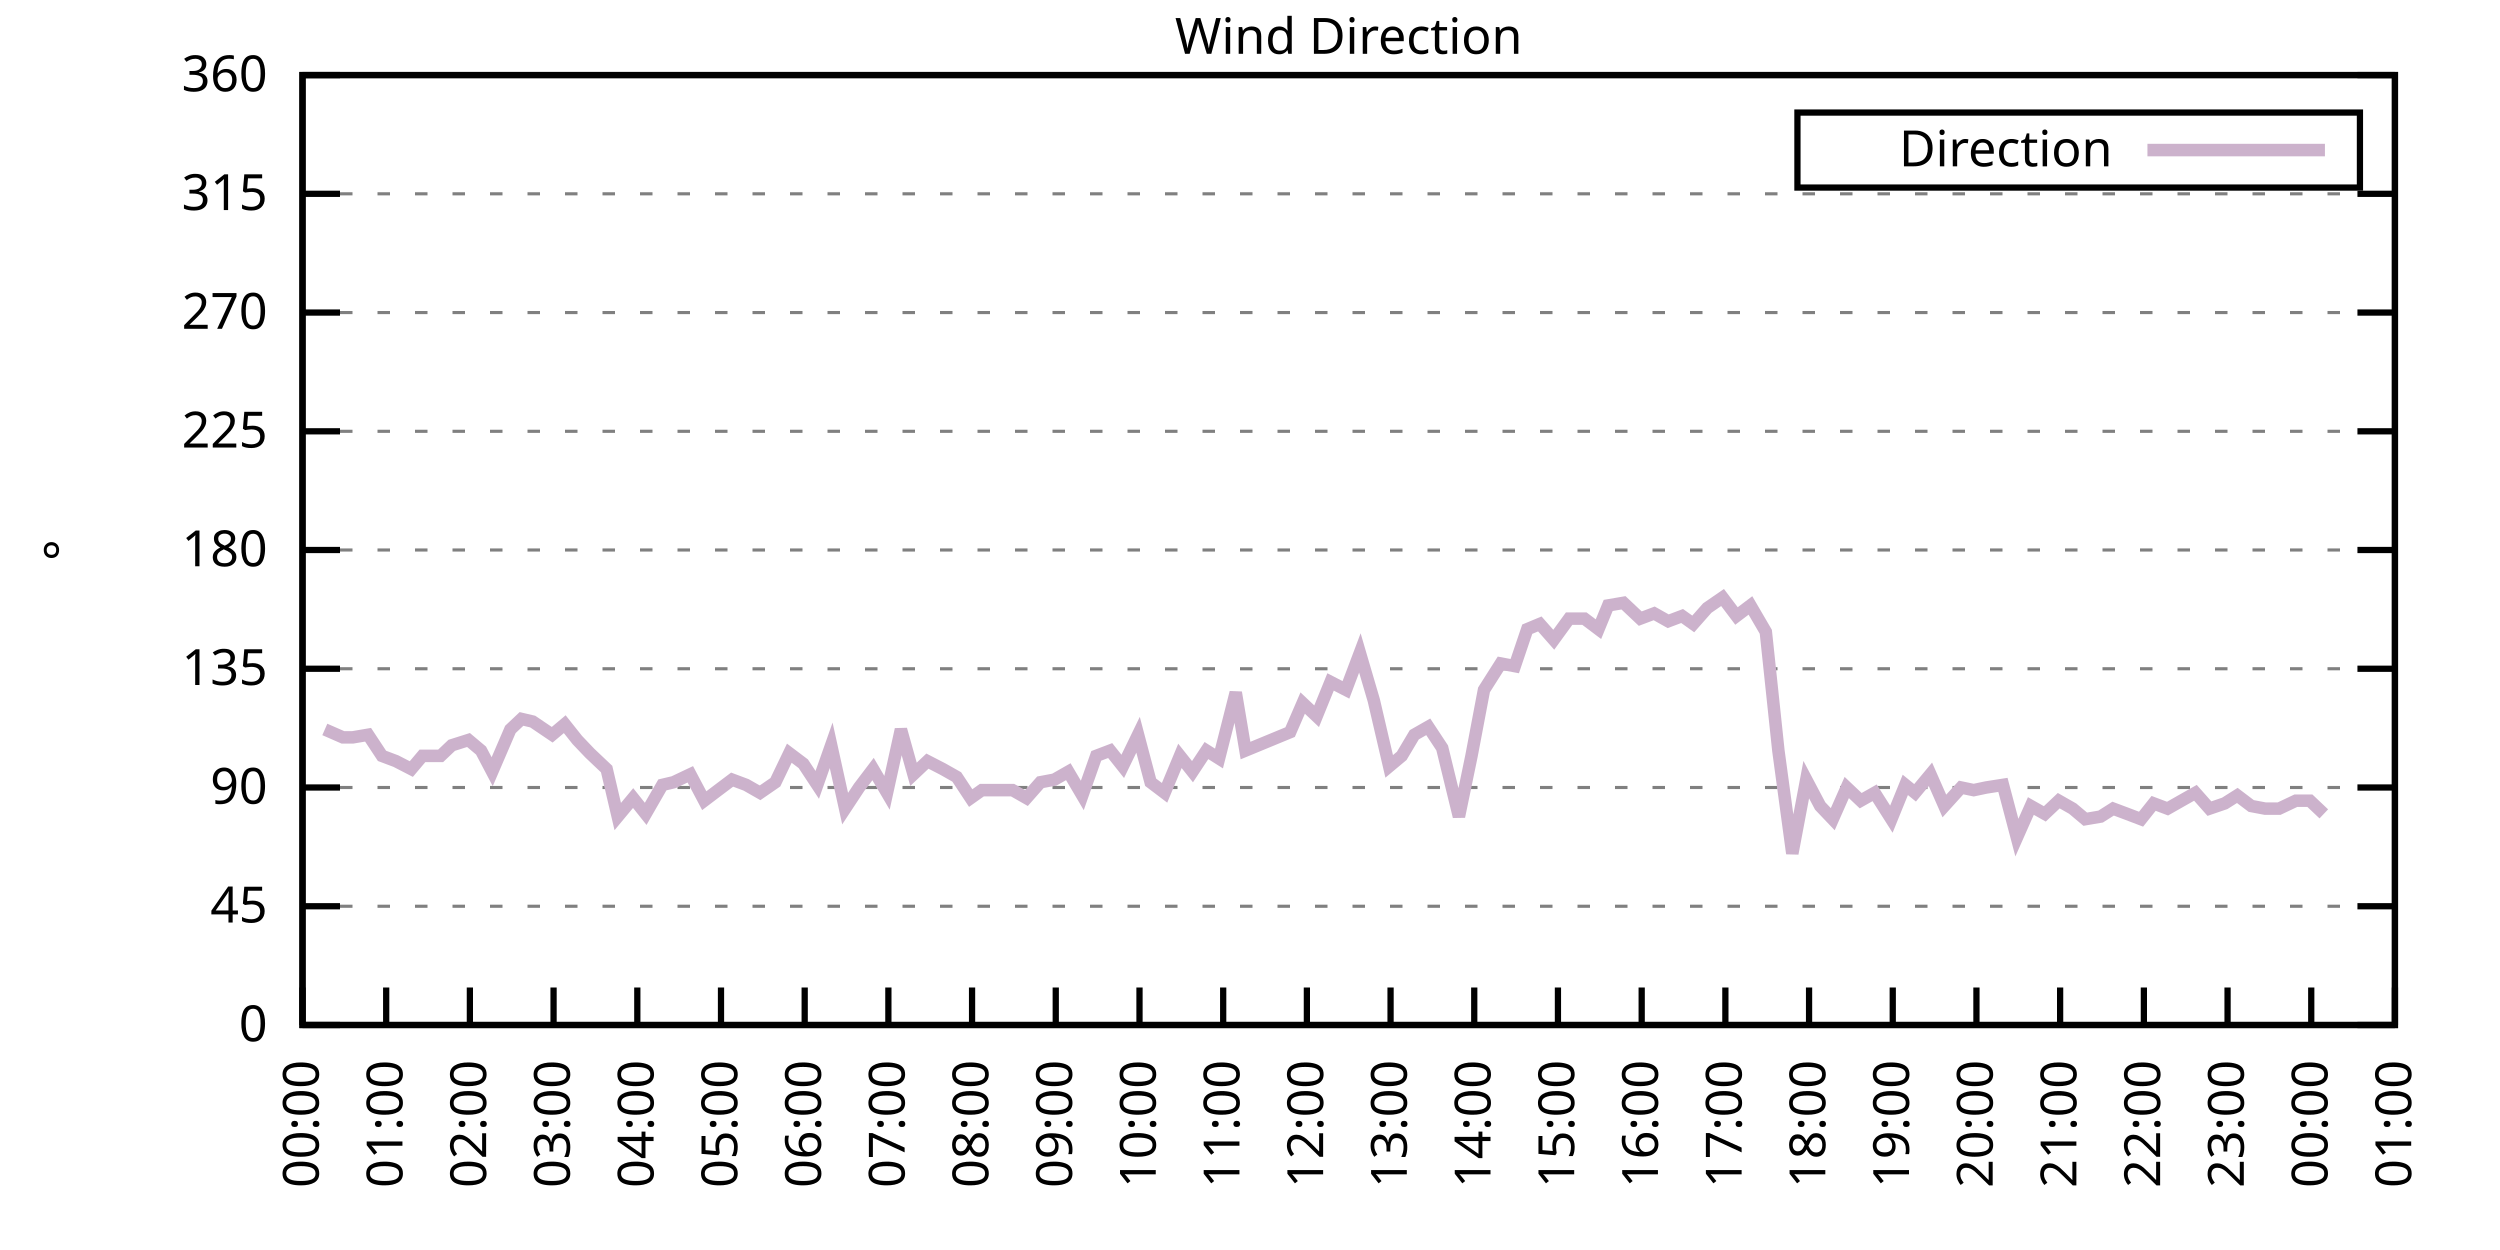
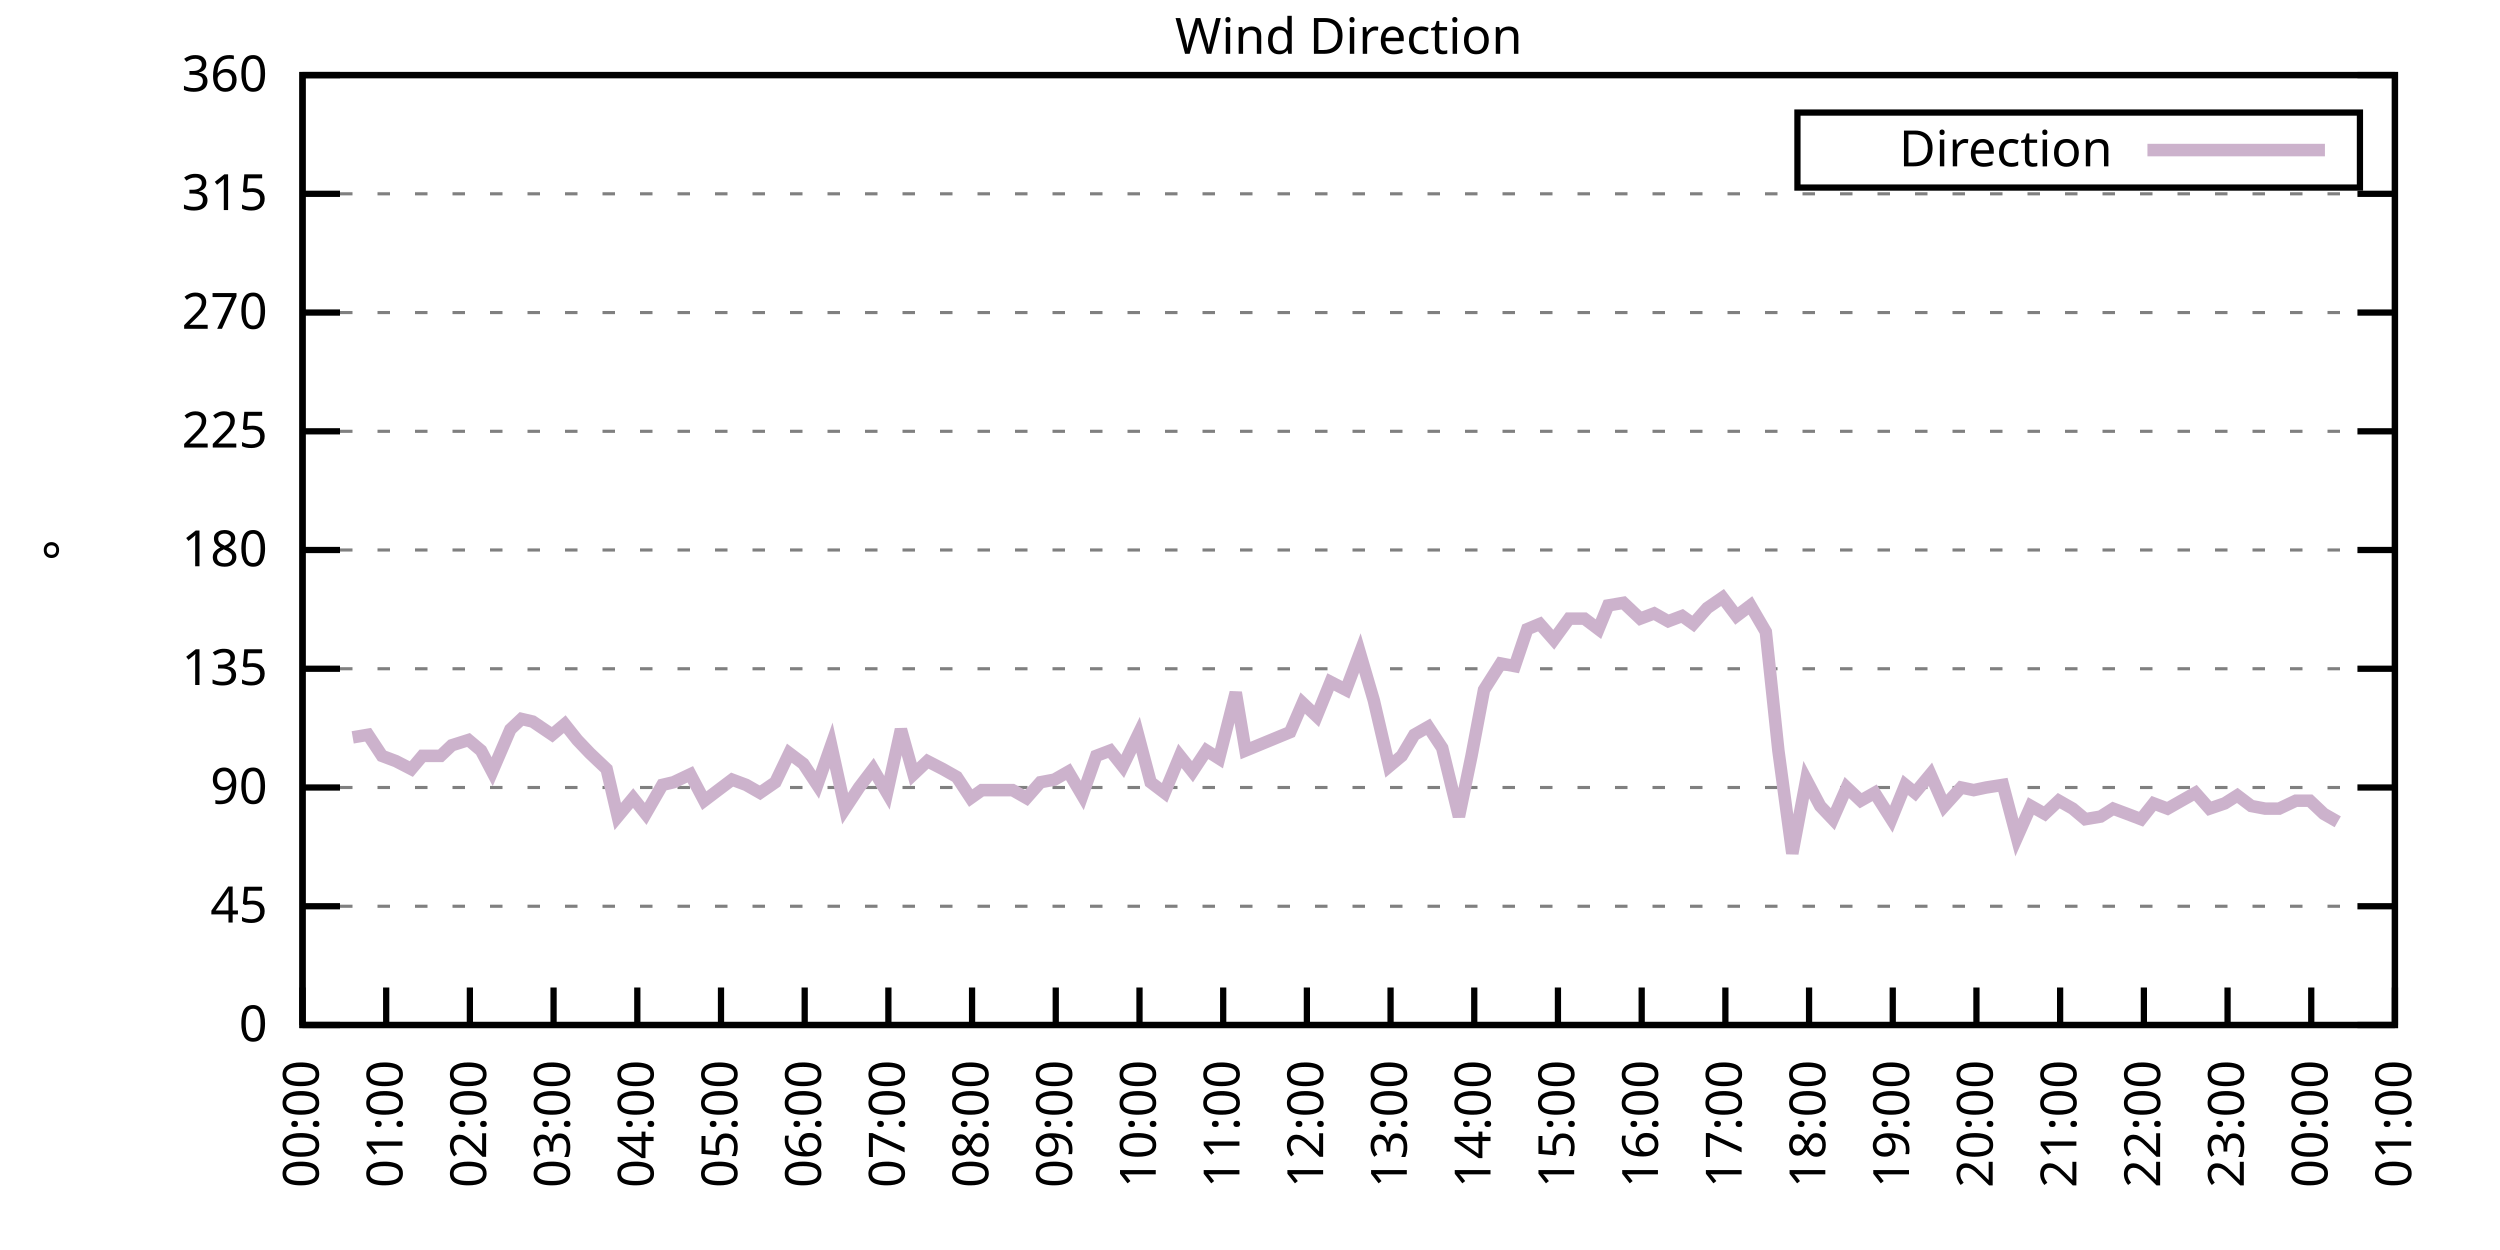
<svg xmlns="http://www.w3.org/2000/svg" xmlns:xlink="http://www.w3.org/1999/xlink" width="400" height="200" viewBox="0 0 400 200">
  <g id="gnuplot_canvas">
    <rect x="0" y="0" width="400" height="200" fill="none" />
    <defs>
      <circle id="gpDot" r="0.5" stroke-width="0.5" stroke="currentColor" />
      <path id="gpPt0" stroke-width="0.333" stroke="currentColor" d="M-1,0 h2 M0,-1 v2" />
      <path id="gpPt1" stroke-width="0.333" stroke="currentColor" d="M-1,-1 L1,1 M1,-1 L-1,1" />
      <path id="gpPt2" stroke-width="0.333" stroke="currentColor" d="M-1,0 L1,0 M0,-1 L0,1 M-1,-1 L1,1 M-1,1 L1,-1" />
      <rect id="gpPt3" stroke-width="0.333" stroke="currentColor" x="-1" y="-1" width="2" height="2" />
      <rect id="gpPt4" stroke-width="0.333" stroke="currentColor" fill="currentColor" x="-1" y="-1" width="2" height="2" />
      <circle id="gpPt5" stroke-width="0.333" stroke="currentColor" cx="0" cy="0" r="1" />
      <use xlink:href="#gpPt5" id="gpPt6" fill="currentColor" stroke="none" />
      <path id="gpPt7" stroke-width="0.333" stroke="currentColor" d="M0,-1.33 L-1.33,0.67 L1.33,0.67 z" />
      <use xlink:href="#gpPt7" id="gpPt8" fill="currentColor" stroke="none" />
      <use xlink:href="#gpPt7" id="gpPt9" stroke="currentColor" transform="rotate(180)" />
      <use xlink:href="#gpPt9" id="gpPt10" fill="currentColor" stroke="none" />
      <use xlink:href="#gpPt3" id="gpPt11" stroke="currentColor" transform="rotate(45)" />
      <use xlink:href="#gpPt11" id="gpPt12" fill="currentColor" stroke="none" />
      <path id="gpPt13" stroke-width="0.333" stroke="currentColor" d="M0,1.330 L1.265,0.411 L0.782,-1.067 L-0.782,-1.076 L-1.265,0.411 z" />
      <use xlink:href="#gpPt13" id="gpPt14" fill="currentColor" stroke="none" />
      <filter id="textbox" filterUnits="objectBoundingBox" x="0" y="0" height="1" width="1">
        <feFlood flood-color="white" flood-opacity="1" result="bgnd" />
        <feComposite in="SourceGraphic" in2="bgnd" operator="atop" />
      </filter>
      <filter id="greybox" filterUnits="objectBoundingBox" x="0" y="0" height="1" width="1">
        <feFlood flood-color="lightgrey" flood-opacity="1" result="grey" />
        <feComposite in="SourceGraphic" in2="grey" operator="atop" />
      </filter>
    </defs>
    <g fill="none" color="white" stroke="currentColor" stroke-width="1.00" stroke-linecap="butt" stroke-linejoin="miter">
</g>
    <g fill="none" color="black" stroke="currentColor" stroke-width="1.00" stroke-linecap="butt" stroke-linejoin="miter">
      <g stroke="none" shape-rendering="crispEdges">
        <polygon fill="rgb(255, 255, 255)" points="48.40,164.00 383.18,164.00 383.18,12.02 48.40,12.02 " />
      </g>
    </g>
    <g fill="none" color="black" stroke="currentColor" stroke-width="1.00" stroke-linecap="butt" stroke-linejoin="miter">
</g>
    <g fill="none" color="black" stroke="black" stroke-width="0.50" stroke-linecap="butt" stroke-linejoin="miter">
</g>
    <g fill="none" color="gray" stroke="currentColor" stroke-width="0.50" stroke-linecap="butt" stroke-linejoin="miter">
      <path stroke="gray" stroke-dasharray="2,4" class="gridline" d="M48.40,164.00 L383.19,164.00  " />
    </g>
    <g fill="none" color="gray" stroke="gray" stroke-width="1.00" stroke-linecap="butt" stroke-linejoin="miter">
</g>
    <g fill="none" color="black" stroke="currentColor" stroke-width="1.00" stroke-linecap="butt" stroke-linejoin="miter">
      <path stroke="black" d="M48.40,164.00 L54.40,164.00 M383.19,164.00 L377.19,164.00  " />
      <g transform="translate(42.80,166.60)" stroke="none" fill="black" font-family="Sans" font-size="8.00" text-anchor="end">
        <text>
          <tspan font-family="Sans"> 0</tspan>
        </text>
      </g>
    </g>
    <g fill="none" color="black" stroke="currentColor" stroke-width="1.00" stroke-linecap="butt" stroke-linejoin="miter">
</g>
    <g fill="none" color="black" stroke="black" stroke-width="0.50" stroke-linecap="butt" stroke-linejoin="miter">
</g>
    <g fill="none" color="gray" stroke="currentColor" stroke-width="0.50" stroke-linecap="butt" stroke-linejoin="miter">
      <path stroke="gray" stroke-dasharray="2,4" class="gridline" d="M48.40,145.00 L383.19,145.00  " />
    </g>
    <g fill="none" color="gray" stroke="gray" stroke-width="1.00" stroke-linecap="butt" stroke-linejoin="miter">
</g>
    <g fill="none" color="black" stroke="currentColor" stroke-width="1.00" stroke-linecap="butt" stroke-linejoin="miter">
      <path stroke="black" d="M48.40,145.00 L54.40,145.00 M383.19,145.00 L377.19,145.00  " />
      <g transform="translate(42.80,147.60)" stroke="none" fill="black" font-family="Sans" font-size="8.00" text-anchor="end">
        <text>
          <tspan font-family="Sans"> 45</tspan>
        </text>
      </g>
    </g>
    <g fill="none" color="black" stroke="currentColor" stroke-width="1.00" stroke-linecap="butt" stroke-linejoin="miter">
</g>
    <g fill="none" color="black" stroke="black" stroke-width="0.50" stroke-linecap="butt" stroke-linejoin="miter">
</g>
    <g fill="none" color="gray" stroke="currentColor" stroke-width="0.50" stroke-linecap="butt" stroke-linejoin="miter">
      <path stroke="gray" stroke-dasharray="2,4" class="gridline" d="M48.40,126.00 L383.19,126.00  " />
    </g>
    <g fill="none" color="gray" stroke="gray" stroke-width="1.00" stroke-linecap="butt" stroke-linejoin="miter">
</g>
    <g fill="none" color="black" stroke="currentColor" stroke-width="1.00" stroke-linecap="butt" stroke-linejoin="miter">
      <path stroke="black" d="M48.40,126.00 L54.40,126.00 M383.19,126.00 L377.19,126.00  " />
      <g transform="translate(42.80,128.60)" stroke="none" fill="black" font-family="Sans" font-size="8.00" text-anchor="end">
        <text>
          <tspan font-family="Sans"> 90</tspan>
        </text>
      </g>
    </g>
    <g fill="none" color="black" stroke="currentColor" stroke-width="1.00" stroke-linecap="butt" stroke-linejoin="miter">
</g>
    <g fill="none" color="black" stroke="black" stroke-width="0.50" stroke-linecap="butt" stroke-linejoin="miter">
</g>
    <g fill="none" color="gray" stroke="currentColor" stroke-width="0.50" stroke-linecap="butt" stroke-linejoin="miter">
      <path stroke="gray" stroke-dasharray="2,4" class="gridline" d="M48.40,107.00 L383.19,107.00  " />
    </g>
    <g fill="none" color="gray" stroke="gray" stroke-width="1.00" stroke-linecap="butt" stroke-linejoin="miter">
</g>
    <g fill="none" color="black" stroke="currentColor" stroke-width="1.00" stroke-linecap="butt" stroke-linejoin="miter">
      <path stroke="black" d="M48.40,107.00 L54.40,107.00 M383.19,107.00 L377.19,107.00  " />
      <g transform="translate(42.80,109.60)" stroke="none" fill="black" font-family="Sans" font-size="8.00" text-anchor="end">
        <text>
          <tspan font-family="Sans"> 135</tspan>
        </text>
      </g>
    </g>
    <g fill="none" color="black" stroke="currentColor" stroke-width="1.00" stroke-linecap="butt" stroke-linejoin="miter">
</g>
    <g fill="none" color="black" stroke="black" stroke-width="0.50" stroke-linecap="butt" stroke-linejoin="miter">
</g>
    <g fill="none" color="gray" stroke="currentColor" stroke-width="0.50" stroke-linecap="butt" stroke-linejoin="miter">
      <path stroke="gray" stroke-dasharray="2,4" class="gridline" d="M48.40,88.00 L383.19,88.00  " />
    </g>
    <g fill="none" color="gray" stroke="gray" stroke-width="1.00" stroke-linecap="butt" stroke-linejoin="miter">
</g>
    <g fill="none" color="black" stroke="currentColor" stroke-width="1.00" stroke-linecap="butt" stroke-linejoin="miter">
      <path stroke="black" d="M48.40,88.00 L54.40,88.00 M383.19,88.00 L377.19,88.00  " />
      <g transform="translate(42.80,90.60)" stroke="none" fill="black" font-family="Sans" font-size="8.00" text-anchor="end">
        <text>
          <tspan font-family="Sans"> 180</tspan>
        </text>
      </g>
    </g>
    <g fill="none" color="black" stroke="currentColor" stroke-width="1.00" stroke-linecap="butt" stroke-linejoin="miter">
</g>
    <g fill="none" color="black" stroke="black" stroke-width="0.50" stroke-linecap="butt" stroke-linejoin="miter">
</g>
    <g fill="none" color="gray" stroke="currentColor" stroke-width="0.50" stroke-linecap="butt" stroke-linejoin="miter">
      <path stroke="gray" stroke-dasharray="2,4" class="gridline" d="M48.40,69.01 L383.19,69.01  " />
    </g>
    <g fill="none" color="gray" stroke="gray" stroke-width="1.00" stroke-linecap="butt" stroke-linejoin="miter">
</g>
    <g fill="none" color="black" stroke="currentColor" stroke-width="1.00" stroke-linecap="butt" stroke-linejoin="miter">
      <path stroke="black" d="M48.40,69.01 L54.40,69.01 M383.19,69.01 L377.19,69.01  " />
      <g transform="translate(42.80,71.61)" stroke="none" fill="black" font-family="Sans" font-size="8.00" text-anchor="end">
        <text>
          <tspan font-family="Sans"> 225</tspan>
        </text>
      </g>
    </g>
    <g fill="none" color="black" stroke="currentColor" stroke-width="1.00" stroke-linecap="butt" stroke-linejoin="miter">
</g>
    <g fill="none" color="black" stroke="black" stroke-width="0.50" stroke-linecap="butt" stroke-linejoin="miter">
</g>
    <g fill="none" color="gray" stroke="currentColor" stroke-width="0.50" stroke-linecap="butt" stroke-linejoin="miter">
      <path stroke="gray" stroke-dasharray="2,4" class="gridline" d="M48.40,50.01 L383.19,50.01  " />
    </g>
    <g fill="none" color="gray" stroke="gray" stroke-width="1.00" stroke-linecap="butt" stroke-linejoin="miter">
</g>
    <g fill="none" color="black" stroke="currentColor" stroke-width="1.00" stroke-linecap="butt" stroke-linejoin="miter">
      <path stroke="black" d="M48.40,50.01 L54.40,50.01 M383.19,50.01 L377.19,50.01  " />
      <g transform="translate(42.80,52.61)" stroke="none" fill="black" font-family="Sans" font-size="8.00" text-anchor="end">
        <text>
          <tspan font-family="Sans"> 270</tspan>
        </text>
      </g>
    </g>
    <g fill="none" color="black" stroke="currentColor" stroke-width="1.00" stroke-linecap="butt" stroke-linejoin="miter">
</g>
    <g fill="none" color="black" stroke="black" stroke-width="0.50" stroke-linecap="butt" stroke-linejoin="miter">
</g>
    <g fill="none" color="gray" stroke="currentColor" stroke-width="0.50" stroke-linecap="butt" stroke-linejoin="miter">
      <path stroke="gray" stroke-dasharray="2,4" class="gridline" d="M48.40,31.01 L383.19,31.01  " />
    </g>
    <g fill="none" color="gray" stroke="gray" stroke-width="1.00" stroke-linecap="butt" stroke-linejoin="miter">
</g>
    <g fill="none" color="black" stroke="currentColor" stroke-width="1.00" stroke-linecap="butt" stroke-linejoin="miter">
      <path stroke="black" d="M48.40,31.01 L54.40,31.01 M383.19,31.01 L377.19,31.01  " />
      <g transform="translate(42.80,33.61)" stroke="none" fill="black" font-family="Sans" font-size="8.00" text-anchor="end">
        <text>
          <tspan font-family="Sans"> 315</tspan>
        </text>
      </g>
    </g>
    <g fill="none" color="black" stroke="currentColor" stroke-width="1.00" stroke-linecap="butt" stroke-linejoin="miter">
</g>
    <g fill="none" color="black" stroke="black" stroke-width="0.50" stroke-linecap="butt" stroke-linejoin="miter">
</g>
    <g fill="none" color="gray" stroke="currentColor" stroke-width="0.50" stroke-linecap="butt" stroke-linejoin="miter">
      <path stroke="gray" stroke-dasharray="2,4" class="gridline" d="M48.40,12.01 L383.19,12.01  " />
    </g>
    <g fill="none" color="gray" stroke="gray" stroke-width="1.00" stroke-linecap="butt" stroke-linejoin="miter">
</g>
    <g fill="none" color="black" stroke="currentColor" stroke-width="1.00" stroke-linecap="butt" stroke-linejoin="miter">
      <path stroke="black" d="M48.40,12.01 L54.40,12.01 M383.19,12.01 L377.19,12.01  " />
      <g transform="translate(42.80,14.61)" stroke="none" fill="black" font-family="Sans" font-size="8.00" text-anchor="end">
        <text>
          <tspan font-family="Sans"> 360</tspan>
        </text>
      </g>
    </g>
    <g fill="none" color="black" stroke="currentColor" stroke-width="1.00" stroke-linecap="butt" stroke-linejoin="miter">
      <path stroke="black" d="M48.40,164.00 L48.40,158.00  " />
      <g transform="translate(51.00,169.60) rotate(270.00)" stroke="none" fill="black" font-family="Sans" font-size="8.00" text-anchor="end">
        <text>
          <tspan font-family="Sans">00:00</tspan>
        </text>
      </g>
    </g>
    <g fill="none" color="black" stroke="currentColor" stroke-width="1.00" stroke-linecap="butt" stroke-linejoin="miter">
      <path stroke="black" d="M61.79,164.00 L61.79,158.00  " />
      <g transform="translate(64.39,169.60) rotate(270.00)" stroke="none" fill="black" font-family="Sans" font-size="8.00" text-anchor="end">
        <text>
          <tspan font-family="Sans">01:00</tspan>
        </text>
      </g>
    </g>
    <g fill="none" color="black" stroke="currentColor" stroke-width="1.00" stroke-linecap="butt" stroke-linejoin="miter">
      <path stroke="black" d="M75.18,164.00 L75.18,158.00  " />
      <g transform="translate(77.78,169.60) rotate(270.00)" stroke="none" fill="black" font-family="Sans" font-size="8.00" text-anchor="end">
        <text>
          <tspan font-family="Sans">02:00</tspan>
        </text>
      </g>
    </g>
    <g fill="none" color="black" stroke="currentColor" stroke-width="1.00" stroke-linecap="butt" stroke-linejoin="miter">
      <path stroke="black" d="M88.57,164.00 L88.57,158.00  " />
      <g transform="translate(91.17,169.60) rotate(270.00)" stroke="none" fill="black" font-family="Sans" font-size="8.00" text-anchor="end">
        <text>
          <tspan font-family="Sans">03:00</tspan>
        </text>
      </g>
    </g>
    <g fill="none" color="black" stroke="currentColor" stroke-width="1.00" stroke-linecap="butt" stroke-linejoin="miter">
      <path stroke="black" d="M101.97,164.00 L101.97,158.00  " />
      <g transform="translate(104.57,169.60) rotate(270.00)" stroke="none" fill="black" font-family="Sans" font-size="8.00" text-anchor="end">
        <text>
          <tspan font-family="Sans">04:00</tspan>
        </text>
      </g>
    </g>
    <g fill="none" color="black" stroke="currentColor" stroke-width="1.00" stroke-linecap="butt" stroke-linejoin="miter">
      <path stroke="black" d="M115.36,164.00 L115.36,158.00  " />
      <g transform="translate(117.96,169.60) rotate(270.00)" stroke="none" fill="black" font-family="Sans" font-size="8.00" text-anchor="end">
        <text>
          <tspan font-family="Sans">05:00</tspan>
        </text>
      </g>
    </g>
    <g fill="none" color="black" stroke="currentColor" stroke-width="1.00" stroke-linecap="butt" stroke-linejoin="miter">
      <path stroke="black" d="M128.75,164.00 L128.75,158.00  " />
      <g transform="translate(131.35,169.60) rotate(270.00)" stroke="none" fill="black" font-family="Sans" font-size="8.00" text-anchor="end">
        <text>
          <tspan font-family="Sans">06:00</tspan>
        </text>
      </g>
    </g>
    <g fill="none" color="black" stroke="currentColor" stroke-width="1.00" stroke-linecap="butt" stroke-linejoin="miter">
      <path stroke="black" d="M142.14,164.00 L142.14,158.00  " />
      <g transform="translate(144.74,169.60) rotate(270.00)" stroke="none" fill="black" font-family="Sans" font-size="8.00" text-anchor="end">
        <text>
          <tspan font-family="Sans">07:00</tspan>
        </text>
      </g>
    </g>
    <g fill="none" color="black" stroke="currentColor" stroke-width="1.00" stroke-linecap="butt" stroke-linejoin="miter">
      <path stroke="black" d="M155.53,164.00 L155.53,158.00  " />
      <g transform="translate(158.13,169.60) rotate(270.00)" stroke="none" fill="black" font-family="Sans" font-size="8.00" text-anchor="end">
        <text>
          <tspan font-family="Sans">08:00</tspan>
        </text>
      </g>
    </g>
    <g fill="none" color="black" stroke="currentColor" stroke-width="1.00" stroke-linecap="butt" stroke-linejoin="miter">
      <path stroke="black" d="M168.92,164.00 L168.92,158.00  " />
      <g transform="translate(171.52,169.60) rotate(270.00)" stroke="none" fill="black" font-family="Sans" font-size="8.00" text-anchor="end">
        <text>
          <tspan font-family="Sans">09:00</tspan>
        </text>
      </g>
    </g>
    <g fill="none" color="black" stroke="currentColor" stroke-width="1.00" stroke-linecap="butt" stroke-linejoin="miter">
      <path stroke="black" d="M182.32,164.00 L182.32,158.00  " />
      <g transform="translate(184.92,169.60) rotate(270.00)" stroke="none" fill="black" font-family="Sans" font-size="8.00" text-anchor="end">
        <text>
          <tspan font-family="Sans">10:00</tspan>
        </text>
      </g>
    </g>
    <g fill="none" color="black" stroke="currentColor" stroke-width="1.00" stroke-linecap="butt" stroke-linejoin="miter">
      <path stroke="black" d="M195.71,164.00 L195.71,158.00  " />
      <g transform="translate(198.31,169.60) rotate(270.00)" stroke="none" fill="black" font-family="Sans" font-size="8.00" text-anchor="end">
        <text>
          <tspan font-family="Sans">11:00</tspan>
        </text>
      </g>
    </g>
    <g fill="none" color="black" stroke="currentColor" stroke-width="1.00" stroke-linecap="butt" stroke-linejoin="miter">
      <path stroke="black" d="M209.10,164.00 L209.10,158.00  " />
      <g transform="translate(211.70,169.60) rotate(270.00)" stroke="none" fill="black" font-family="Sans" font-size="8.00" text-anchor="end">
        <text>
          <tspan font-family="Sans">12:00</tspan>
        </text>
      </g>
    </g>
    <g fill="none" color="black" stroke="currentColor" stroke-width="1.00" stroke-linecap="butt" stroke-linejoin="miter">
      <path stroke="black" d="M222.49,164.00 L222.49,158.00  " />
      <g transform="translate(225.09,169.60) rotate(270.00)" stroke="none" fill="black" font-family="Sans" font-size="8.00" text-anchor="end">
        <text>
          <tspan font-family="Sans">13:00</tspan>
        </text>
      </g>
    </g>
    <g fill="none" color="black" stroke="currentColor" stroke-width="1.00" stroke-linecap="butt" stroke-linejoin="miter">
      <path stroke="black" d="M235.88,164.00 L235.88,158.00  " />
      <g transform="translate(238.48,169.60) rotate(270.00)" stroke="none" fill="black" font-family="Sans" font-size="8.00" text-anchor="end">
        <text>
          <tspan font-family="Sans">14:00</tspan>
        </text>
      </g>
    </g>
    <g fill="none" color="black" stroke="currentColor" stroke-width="1.00" stroke-linecap="butt" stroke-linejoin="miter">
      <path stroke="black" d="M249.27,164.00 L249.27,158.00  " />
      <g transform="translate(251.87,169.60) rotate(270.00)" stroke="none" fill="black" font-family="Sans" font-size="8.00" text-anchor="end">
        <text>
          <tspan font-family="Sans">15:00</tspan>
        </text>
      </g>
    </g>
    <g fill="none" color="black" stroke="currentColor" stroke-width="1.00" stroke-linecap="butt" stroke-linejoin="miter">
      <path stroke="black" d="M262.67,164.00 L262.67,158.00  " />
      <g transform="translate(265.27,169.60) rotate(270.00)" stroke="none" fill="black" font-family="Sans" font-size="8.00" text-anchor="end">
        <text>
          <tspan font-family="Sans">16:00</tspan>
        </text>
      </g>
    </g>
    <g fill="none" color="black" stroke="currentColor" stroke-width="1.00" stroke-linecap="butt" stroke-linejoin="miter">
      <path stroke="black" d="M276.06,164.00 L276.06,158.00  " />
      <g transform="translate(278.66,169.60) rotate(270.00)" stroke="none" fill="black" font-family="Sans" font-size="8.00" text-anchor="end">
        <text>
          <tspan font-family="Sans">17:00</tspan>
        </text>
      </g>
    </g>
    <g fill="none" color="black" stroke="currentColor" stroke-width="1.00" stroke-linecap="butt" stroke-linejoin="miter">
      <path stroke="black" d="M289.45,164.00 L289.45,158.00  " />
      <g transform="translate(292.05,169.60) rotate(270.00)" stroke="none" fill="black" font-family="Sans" font-size="8.00" text-anchor="end">
        <text>
          <tspan font-family="Sans">18:00</tspan>
        </text>
      </g>
    </g>
    <g fill="none" color="black" stroke="currentColor" stroke-width="1.00" stroke-linecap="butt" stroke-linejoin="miter">
      <path stroke="black" d="M302.84,164.00 L302.84,158.00  " />
      <g transform="translate(305.44,169.60) rotate(270.00)" stroke="none" fill="black" font-family="Sans" font-size="8.00" text-anchor="end">
        <text>
          <tspan font-family="Sans">19:00</tspan>
        </text>
      </g>
    </g>
    <g fill="none" color="black" stroke="currentColor" stroke-width="1.00" stroke-linecap="butt" stroke-linejoin="miter">
      <path stroke="black" d="M316.23,164.00 L316.23,158.00  " />
      <g transform="translate(318.83,169.60) rotate(270.00)" stroke="none" fill="black" font-family="Sans" font-size="8.00" text-anchor="end">
        <text>
          <tspan font-family="Sans">20:00</tspan>
        </text>
      </g>
    </g>
    <g fill="none" color="black" stroke="currentColor" stroke-width="1.00" stroke-linecap="butt" stroke-linejoin="miter">
      <path stroke="black" d="M329.62,164.00 L329.62,158.00  " />
      <g transform="translate(332.22,169.60) rotate(270.00)" stroke="none" fill="black" font-family="Sans" font-size="8.00" text-anchor="end">
        <text>
          <tspan font-family="Sans">21:00</tspan>
        </text>
      </g>
    </g>
    <g fill="none" color="black" stroke="currentColor" stroke-width="1.00" stroke-linecap="butt" stroke-linejoin="miter">
      <path stroke="black" d="M343.02,164.00 L343.02,158.00  " />
      <g transform="translate(345.62,169.60) rotate(270.00)" stroke="none" fill="black" font-family="Sans" font-size="8.00" text-anchor="end">
        <text>
          <tspan font-family="Sans">22:00</tspan>
        </text>
      </g>
    </g>
    <g fill="none" color="black" stroke="currentColor" stroke-width="1.00" stroke-linecap="butt" stroke-linejoin="miter">
      <path stroke="black" d="M356.41,164.00 L356.41,158.00  " />
      <g transform="translate(359.01,169.60) rotate(270.00)" stroke="none" fill="black" font-family="Sans" font-size="8.00" text-anchor="end">
        <text>
          <tspan font-family="Sans">23:00</tspan>
        </text>
      </g>
    </g>
    <g fill="none" color="black" stroke="currentColor" stroke-width="1.00" stroke-linecap="butt" stroke-linejoin="miter">
      <path stroke="black" d="M369.80,164.00 L369.80,158.00  " />
      <g transform="translate(372.40,169.60) rotate(270.00)" stroke="none" fill="black" font-family="Sans" font-size="8.00" text-anchor="end">
        <text>
          <tspan font-family="Sans">00:00</tspan>
        </text>
      </g>
    </g>
    <g fill="none" color="black" stroke="currentColor" stroke-width="1.00" stroke-linecap="butt" stroke-linejoin="miter">
      <path stroke="black" d="M383.19,164.00 L383.19,158.00  " />
      <g transform="translate(385.79,169.60) rotate(270.00)" stroke="none" fill="black" font-family="Sans" font-size="8.00" text-anchor="end">
        <text>
          <tspan font-family="Sans">01:00</tspan>
        </text>
      </g>
    </g>
    <g fill="none" color="black" stroke="currentColor" stroke-width="1.00" stroke-linecap="butt" stroke-linejoin="miter">
</g>
    <g fill="none" color="black" stroke="currentColor" stroke-width="1.00" stroke-linecap="butt" stroke-linejoin="miter">
      <path stroke="black" d="M48.40,12.01 L48.40,164.00 L383.19,164.00 L383.19,12.01 L48.40,12.01 Z  " />
    </g>
    <g fill="none" color="black" stroke="currentColor" stroke-width="1.00" stroke-linecap="butt" stroke-linejoin="miter">
</g>
    <g fill="none" color="black" stroke="currentColor" stroke-width="1.00" stroke-linecap="butt" stroke-linejoin="miter">
      <path stroke="black" d="M287.59,30.01 L287.59,18.01 L377.59,18.01 L377.59,30.01 L287.59,30.01 Z  " />
    </g>
    <g id="Wind_direction_plot_1">
      <g fill="none" color="white" stroke="black" stroke-width="2.00" stroke-linecap="butt" stroke-linejoin="miter">
</g>
      <g fill="none" color="black" stroke="currentColor" stroke-width="2.00" stroke-linecap="butt" stroke-linejoin="miter">
        <g transform="translate(337.99,26.61)" stroke="none" fill="black" font-family="Sans" font-size="8.00" text-anchor="end">
          <text>
            <tspan font-family="Sans">Direction</tspan>
          </text>
        </g>
      </g>
      <g fill="none" color="black" stroke="currentColor" stroke-width="2.00" stroke-linecap="butt" stroke-linejoin="miter">
-         <path stroke="rgb(204, 178, 204)" d="M343.59,24.01 L371.99,24.01 M51.97,116.71 L54.87,117.98 L56.43,117.98 L58.89,117.56 L61.12,120.94 L63.35,121.78   L65.81,123.05 L67.59,120.94 L70.50,120.94 L72.28,119.25 L74.96,118.40 L76.97,120.09 L78.75,123.47 L81.66,116.71   L83.44,115.03 L85.23,115.45 L88.35,117.56 L90.36,115.87 L92.37,118.40 L94.38,120.51 L97.06,123.05 L98.84,130.65   L101.30,127.69 L103.31,130.22 L105.98,125.58 L107.77,125.16 L110.45,123.89 L112.68,128.11 L114.91,126.42 L117.14,124.74   L119.38,125.58 L121.61,126.85 L124.06,125.16 L126.29,120.51 L128.53,122.20 L130.76,125.58 L132.99,119.25 L135.22,129.38   L137.45,126.00 L139.69,123.05 L141.92,126.85 L144.15,116.71 L146.16,123.89 L148.39,121.78 L150.85,123.05 L153.08,124.31   L155.31,127.69 L157.10,126.42 L162.01,126.42 L164.24,127.69 L166.47,125.16 L168.70,124.74 L170.93,123.47 L173.17,127.27   L175.40,120.94 L177.63,120.09 L179.64,122.62 L182.09,117.56 L184.10,125.16 L186.33,126.85 L188.79,120.94 L190.80,123.47   L193.03,120.09 L195.04,121.36 L197.72,110.80 L199.28,120.09 L206.42,117.14 L208.43,112.49 L210.66,114.60 L212.89,109.11   L215.35,110.38 L217.58,104.47 L219.81,112.07 L222.27,122.62 L224.28,120.94 L226.29,117.56 L228.52,116.29 L230.75,119.67   L233.43,130.65 L235.44,120.94 L237.44,110.38 L240.12,106.16 L242.36,106.58 L244.36,100.67 L246.37,99.83 L248.60,102.36   L251.06,98.98 L253.51,98.98 L255.75,100.67 L257.31,96.87 L259.76,96.45 L262.44,98.98 L264.67,98.14 L266.91,99.40   L269.14,98.56 L270.92,99.83 L273.16,97.29 L275.61,95.60 L277.84,98.56 L280.07,96.87 L282.53,101.09 L284.54,120.09   L286.77,136.56 L289.00,124.74 L291.23,128.96 L293.24,131.07 L295.48,126.00 L297.71,128.11 L299.94,126.85 L302.62,131.07   L304.85,125.58 L306.41,126.85 L308.87,123.89 L311.10,128.96 L313.78,126.00 L315.79,126.42 L317.79,126.00 L320.47,125.58   L322.70,134.02 L324.94,128.96 L327.17,130.22 L329.40,128.11 L331.63,129.38 L333.64,131.07 L336.10,130.65 L338.10,129.38   L340.34,130.22 L342.57,131.07 L344.58,128.54 L346.81,129.38 L349.04,128.11 L351.27,126.85 L353.51,129.38 L355.96,128.54   L357.97,127.27 L360.20,128.96 L362.43,129.38 L364.66,129.38 L367.34,128.11 L369.58,128.11 L371.81,130.22  " />
+         <path stroke="rgb(204, 178, 204)" d="M343.59,24.01 L371.99,24.01 M56.43,117.98 L58.89,117.56 L61.12,120.94 L63.35,121.78 L65.81,123.05 L67.59,120.94   L70.50,120.94 L72.28,119.25 L74.96,118.40 L76.97,120.09 L78.75,123.47 L81.66,116.71 L83.44,115.03 L85.23,115.45   L88.35,117.56 L90.36,115.87 L92.37,118.40 L94.38,120.51 L97.06,123.05 L98.84,130.65 L101.30,127.69 L103.31,130.22   L105.98,125.58 L107.77,125.16 L110.45,123.89 L112.68,128.11 L114.91,126.42 L117.14,124.74 L119.38,125.58 L121.61,126.85   L124.06,125.16 L126.29,120.51 L128.53,122.20 L130.76,125.58 L132.99,119.25 L135.22,129.38 L137.45,126.00 L139.69,123.05   L141.92,126.85 L144.15,116.71 L146.16,123.89 L148.39,121.78 L150.85,123.05 L153.08,124.31 L155.31,127.69 L157.10,126.42   L162.01,126.42 L164.24,127.69 L166.47,125.16 L168.70,124.74 L170.93,123.47 L173.17,127.27 L175.40,120.94 L177.63,120.09   L179.64,122.62 L182.09,117.56 L184.10,125.16 L186.33,126.85 L188.79,120.94 L190.80,123.47 L193.03,120.09 L195.04,121.36   L197.72,110.80 L199.28,120.09 L206.42,117.14 L208.43,112.49 L210.66,114.60 L212.89,109.11 L215.35,110.38 L217.58,104.47   L219.81,112.07 L222.27,122.62 L224.28,120.94 L226.29,117.56 L228.52,116.29 L230.75,119.67 L233.43,130.65 L235.44,120.94   L237.44,110.38 L240.12,106.16 L242.36,106.58 L244.36,100.67 L246.37,99.83 L248.60,102.36 L251.06,98.98 L253.51,98.98   L255.75,100.67 L257.31,96.87 L259.76,96.45 L262.44,98.98 L264.67,98.14 L266.91,99.40 L269.14,98.56 L270.92,99.83   L273.16,97.29 L275.61,95.60 L277.84,98.56 L280.07,96.87 L282.53,101.09 L284.54,120.09 L286.77,136.56 L289.00,124.74   L291.23,128.96 L293.24,131.07 L295.48,126.00 L297.71,128.11 L299.94,126.85 L302.62,131.07 L304.85,125.58 L306.41,126.85   L308.87,123.89 L311.10,128.96 L313.78,126.00 L315.79,126.42 L317.79,126.00 L320.47,125.58 L322.70,134.02 L324.94,128.96   L327.17,130.22 L329.40,128.11 L331.63,129.38 L333.64,131.07 L336.10,130.65 L338.10,129.38 L340.34,130.22 L342.57,131.07   L344.58,128.54 L346.81,129.38 L349.04,128.11 L351.27,126.85 L353.51,129.38 L355.96,128.54 L357.97,127.27 L360.20,128.96   L362.43,129.38 L364.66,129.38 L367.34,128.11 L369.58,128.11 L371.81,130.22 L374.04,131.49  " />
      </g>
    </g>
    <g fill="none" color="black" stroke="currentColor" stroke-width="2.00" stroke-linecap="butt" stroke-linejoin="miter">
</g>
    <g fill="none" color="black" stroke="black" stroke-width="1.00" stroke-linecap="butt" stroke-linejoin="miter">
</g>
    <g fill="none" color="black" stroke="currentColor" stroke-width="1.00" stroke-linecap="butt" stroke-linejoin="miter">
      <path stroke="black" d="M48.40,12.01 L48.40,164.00 L383.19,164.00 L383.19,12.01 L48.40,12.01 Z  " />
      <g transform="translate(12.80,88.01) rotate(270.00)" stroke="none" fill="black" font-family="Sans" font-size="8.00" text-anchor="middle">
        <text>
          <tspan font-family="Sans">°</tspan>
        </text>
      </g>
    </g>
    <g fill="none" color="black" stroke="currentColor" stroke-width="1.00" stroke-linecap="butt" stroke-linejoin="miter">
</g>
    <g fill="none" color="black" stroke="currentColor" stroke-width="1.00" stroke-linecap="butt" stroke-linejoin="miter">
      <g transform="translate(215.79,8.61)" stroke="none" fill="black" font-family="Sans" font-size="8.00" text-anchor="middle">
        <text>
          <tspan font-family="Sans">Wind Direction</tspan>
        </text>
      </g>
    </g>
    <g fill="none" color="black" stroke="currentColor" stroke-width="1.00" stroke-linecap="butt" stroke-linejoin="miter">
</g>
  </g>
</svg>
